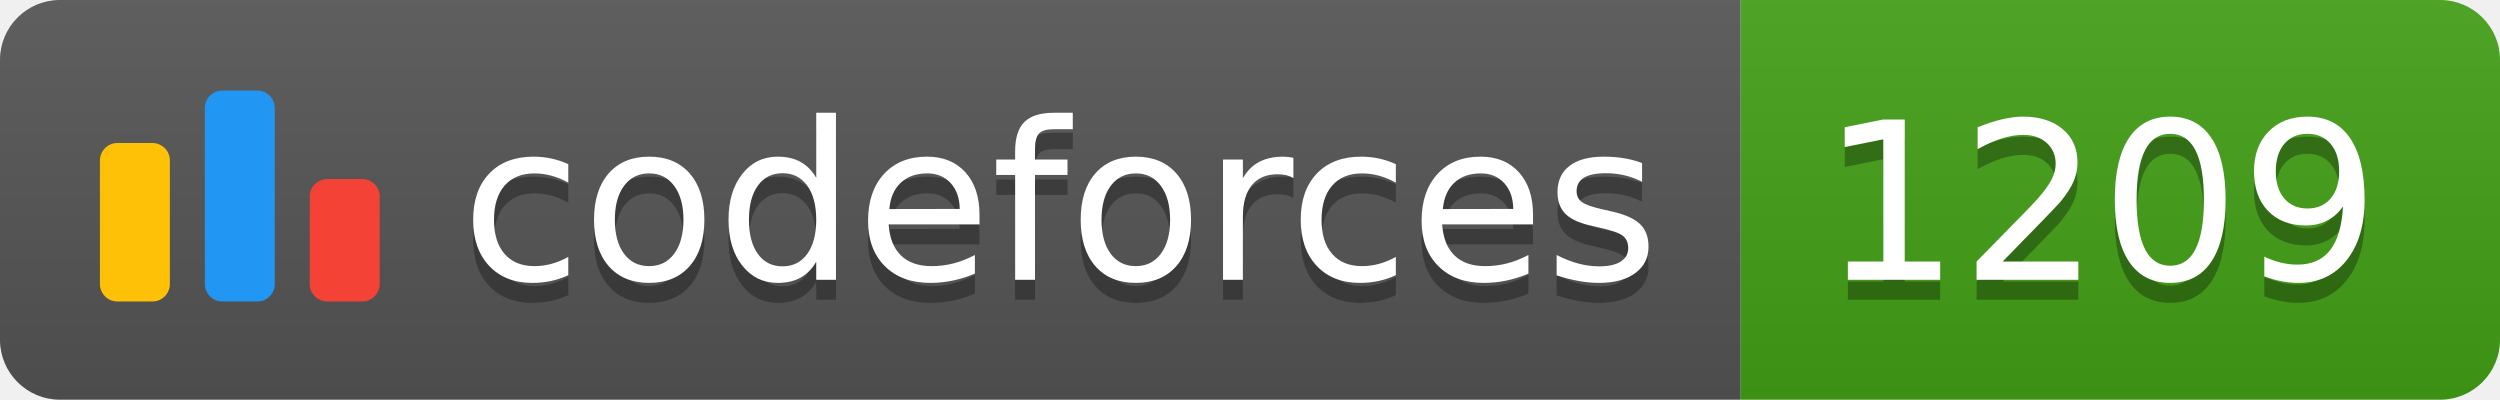
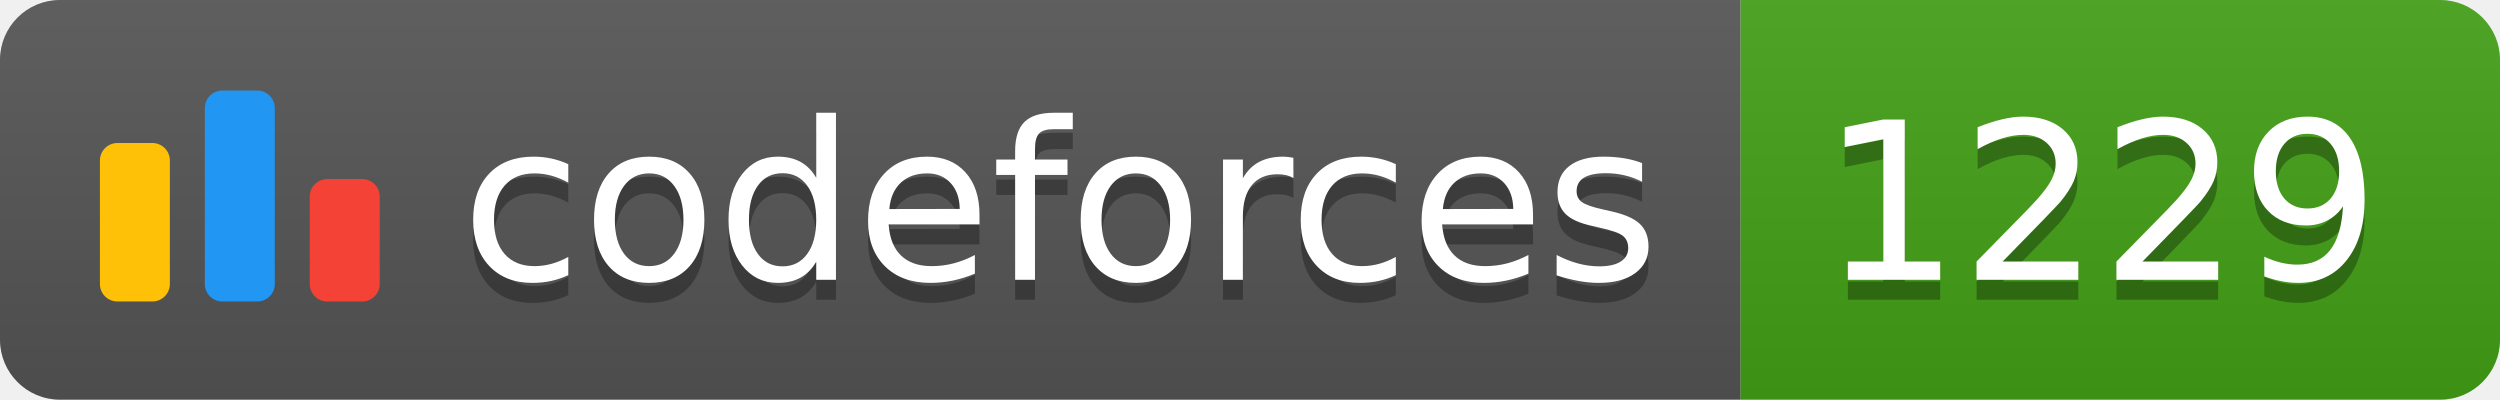
<svg xmlns="http://www.w3.org/2000/svg" width="125.1" height="20">
  <linearGradient id="smooth" x2="0" y2="100%">
    <stop offset="0" stop-color="#bbb" stop-opacity=".1" />
    <stop offset="1" stop-opacity=".1" />
  </linearGradient>
  <clipPath id="round">
    <rect width="125.1" height="20" rx="3" fill="#fff" />
  </clipPath>
  <g clip-path="url(#round)">
    <rect width="87.1" height="20" fill="#555" />
    <rect x="87.1" width="38.0" height="20" fill="#43A217" />
    <rect width="125.1" height="20" fill="url(#smooth)" />
  </g>
  <g fill="#fff" text-anchor="middle" font-family="DejaVu Sans,Verdana,Geneva,sans-serif" font-size="110">
    <svg x="5" y="3" class="logo" width="14" height="14" viewBox="0 0 32 25" fill="none">
      <rect y="6" width="8" height="18.125" rx="2" fill="#FFC107" />
      <rect x="24" y="10.125" width="8" height="14" rx="2" fill="#F44336" />
      <rect x="12" width="8" height="24.125" rx="2" fill="#2196F3" />
    </svg>
    <text x="530.5" y="150" fill="#010101" fill-opacity=".3" transform="scale(0.1)" textLength="601.0" lengthAdjust="spacing">codeforces
        </text>
    <text x="530.5" y="140" transform="scale(0.1)" textLength="601.0" lengthAdjust="spacing">codeforces</text>
-     <text x="1051.0" y="150" fill="#010101" fill-opacity=".3" transform="scale(0.1)" textLength="280.0" lengthAdjust="spacing">1209
+     <text x="1051.0" y="150" fill="#010101" fill-opacity=".3" transform="scale(0.1)" textLength="280.0" lengthAdjust="spacing">1229
        </text>
-     <text x="1051.0" y="140" transform="scale(0.1)" textLength="280.0" lengthAdjust="spacing">1209</text>
+     <text x="1051.0" y="140" transform="scale(0.1)" textLength="280.0" lengthAdjust="spacing">1229</text>
  </g>
</svg>
